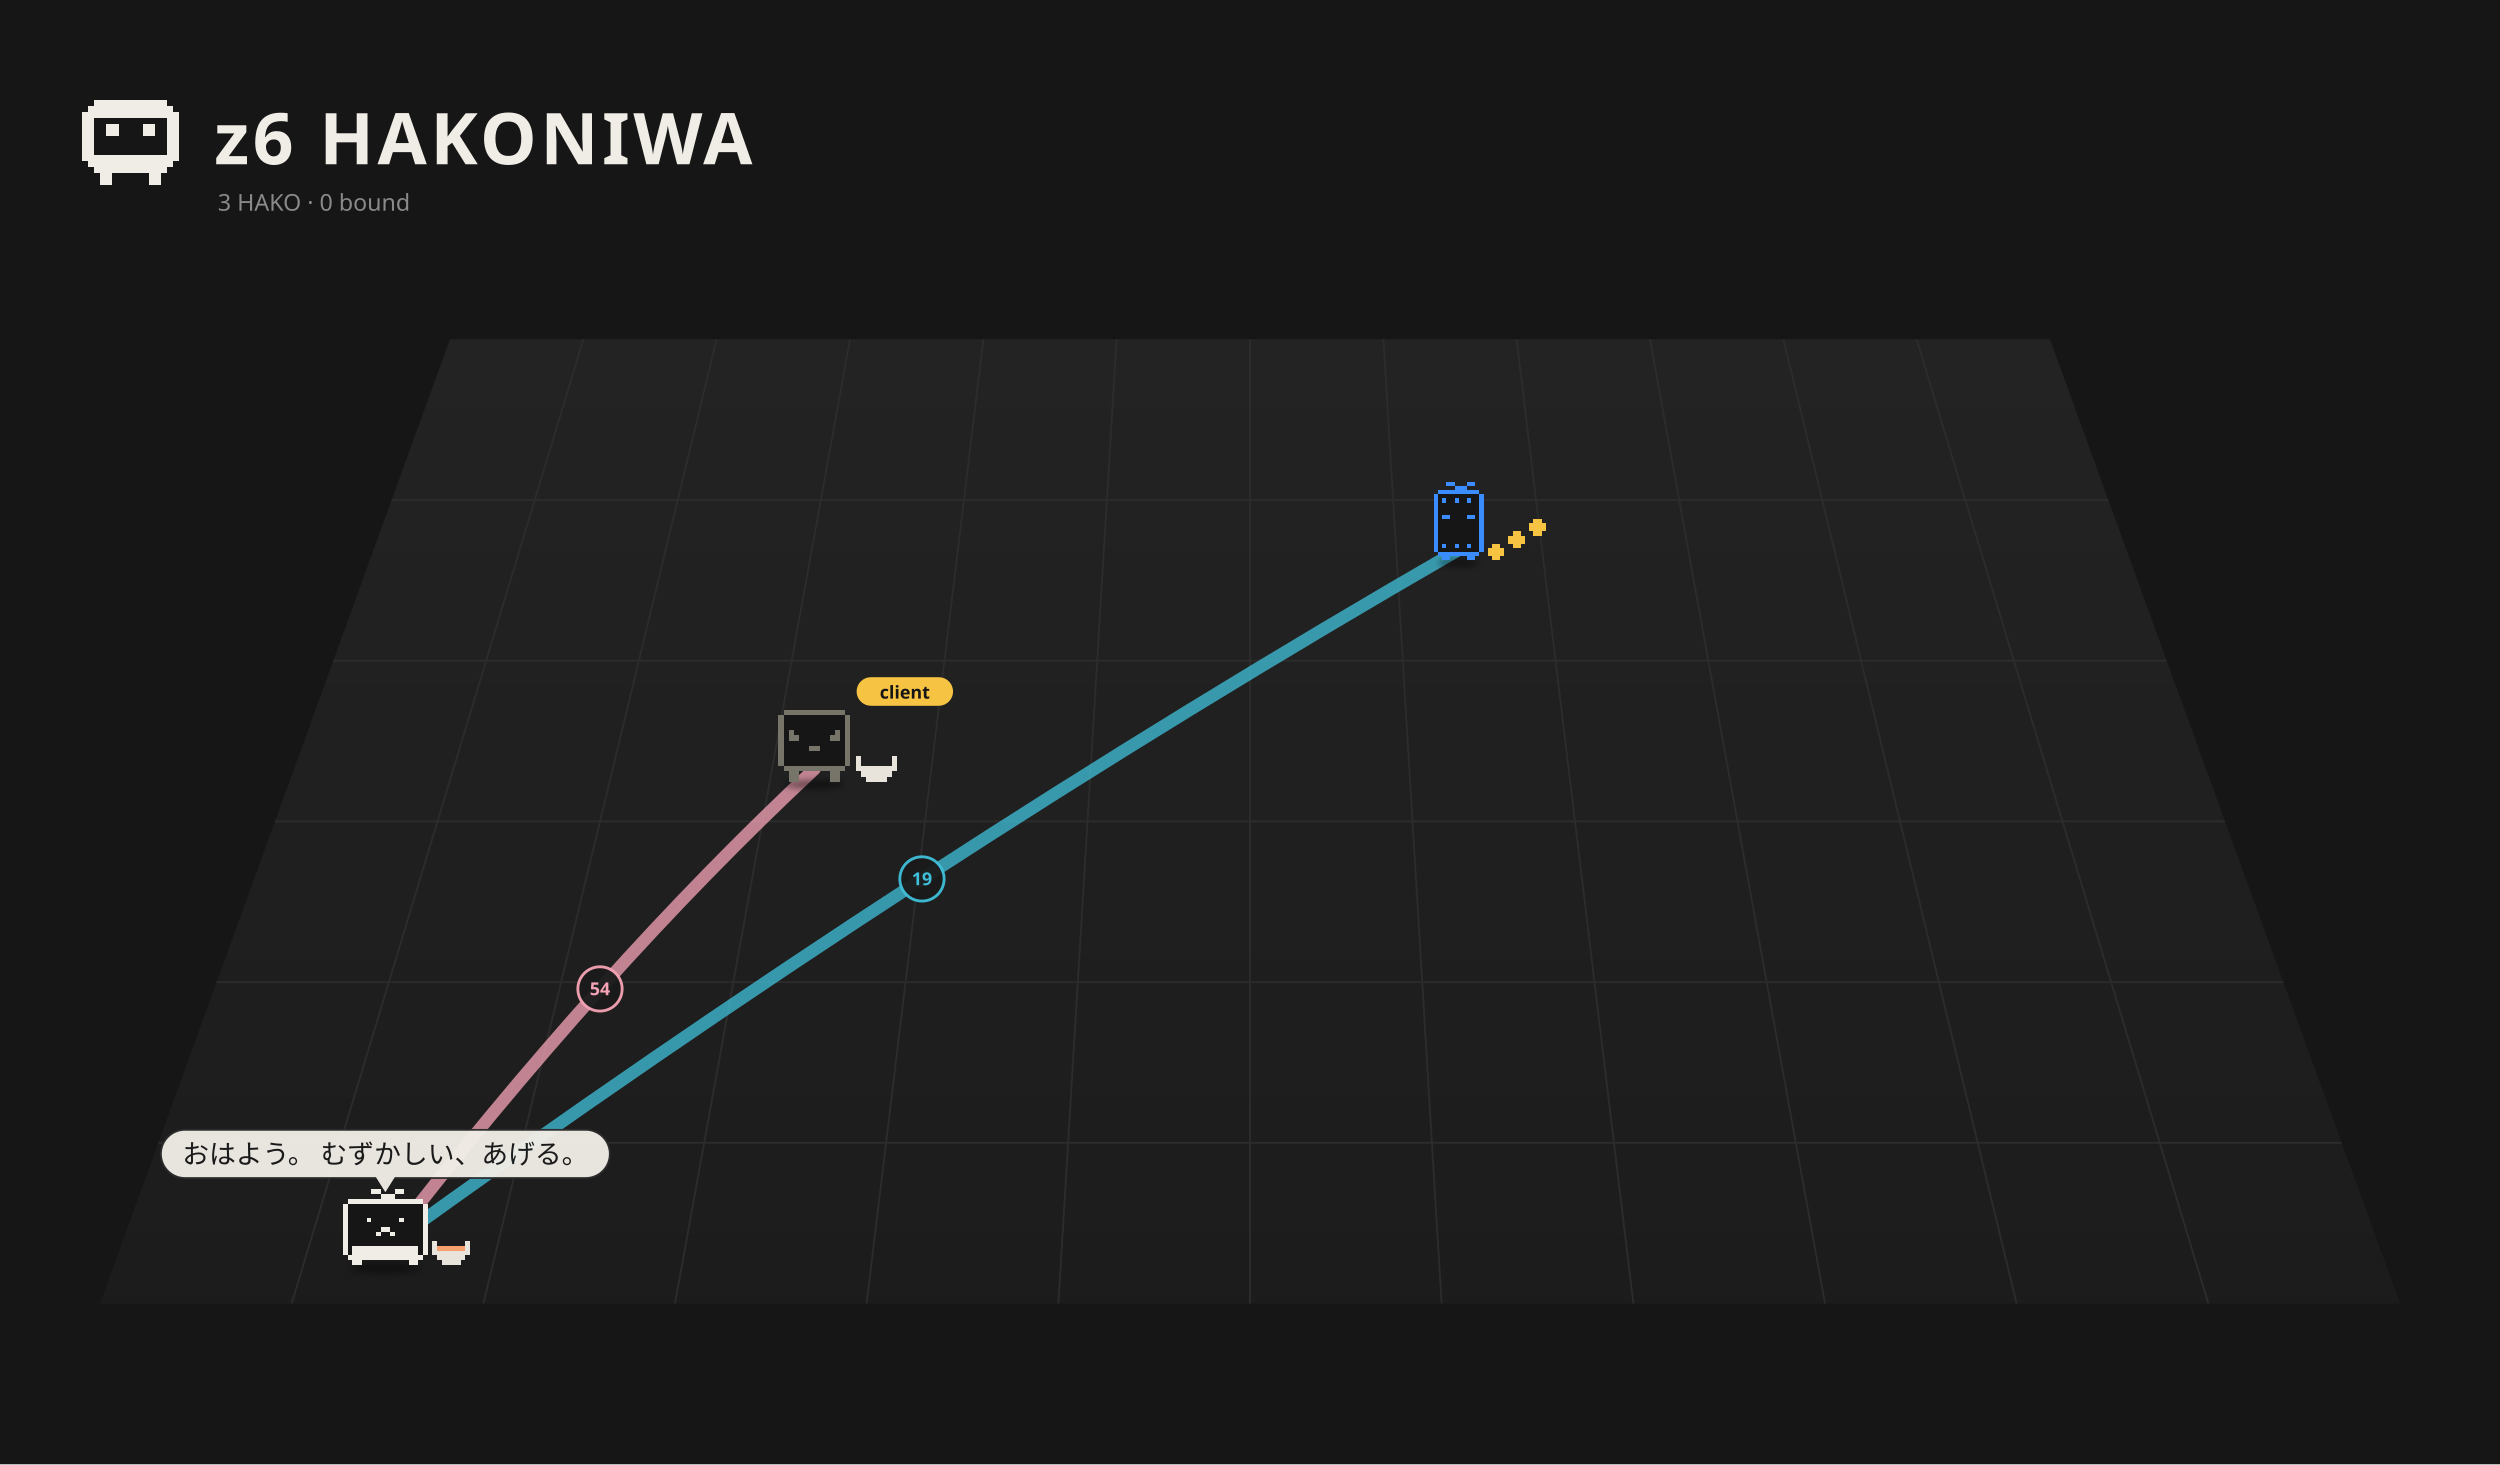
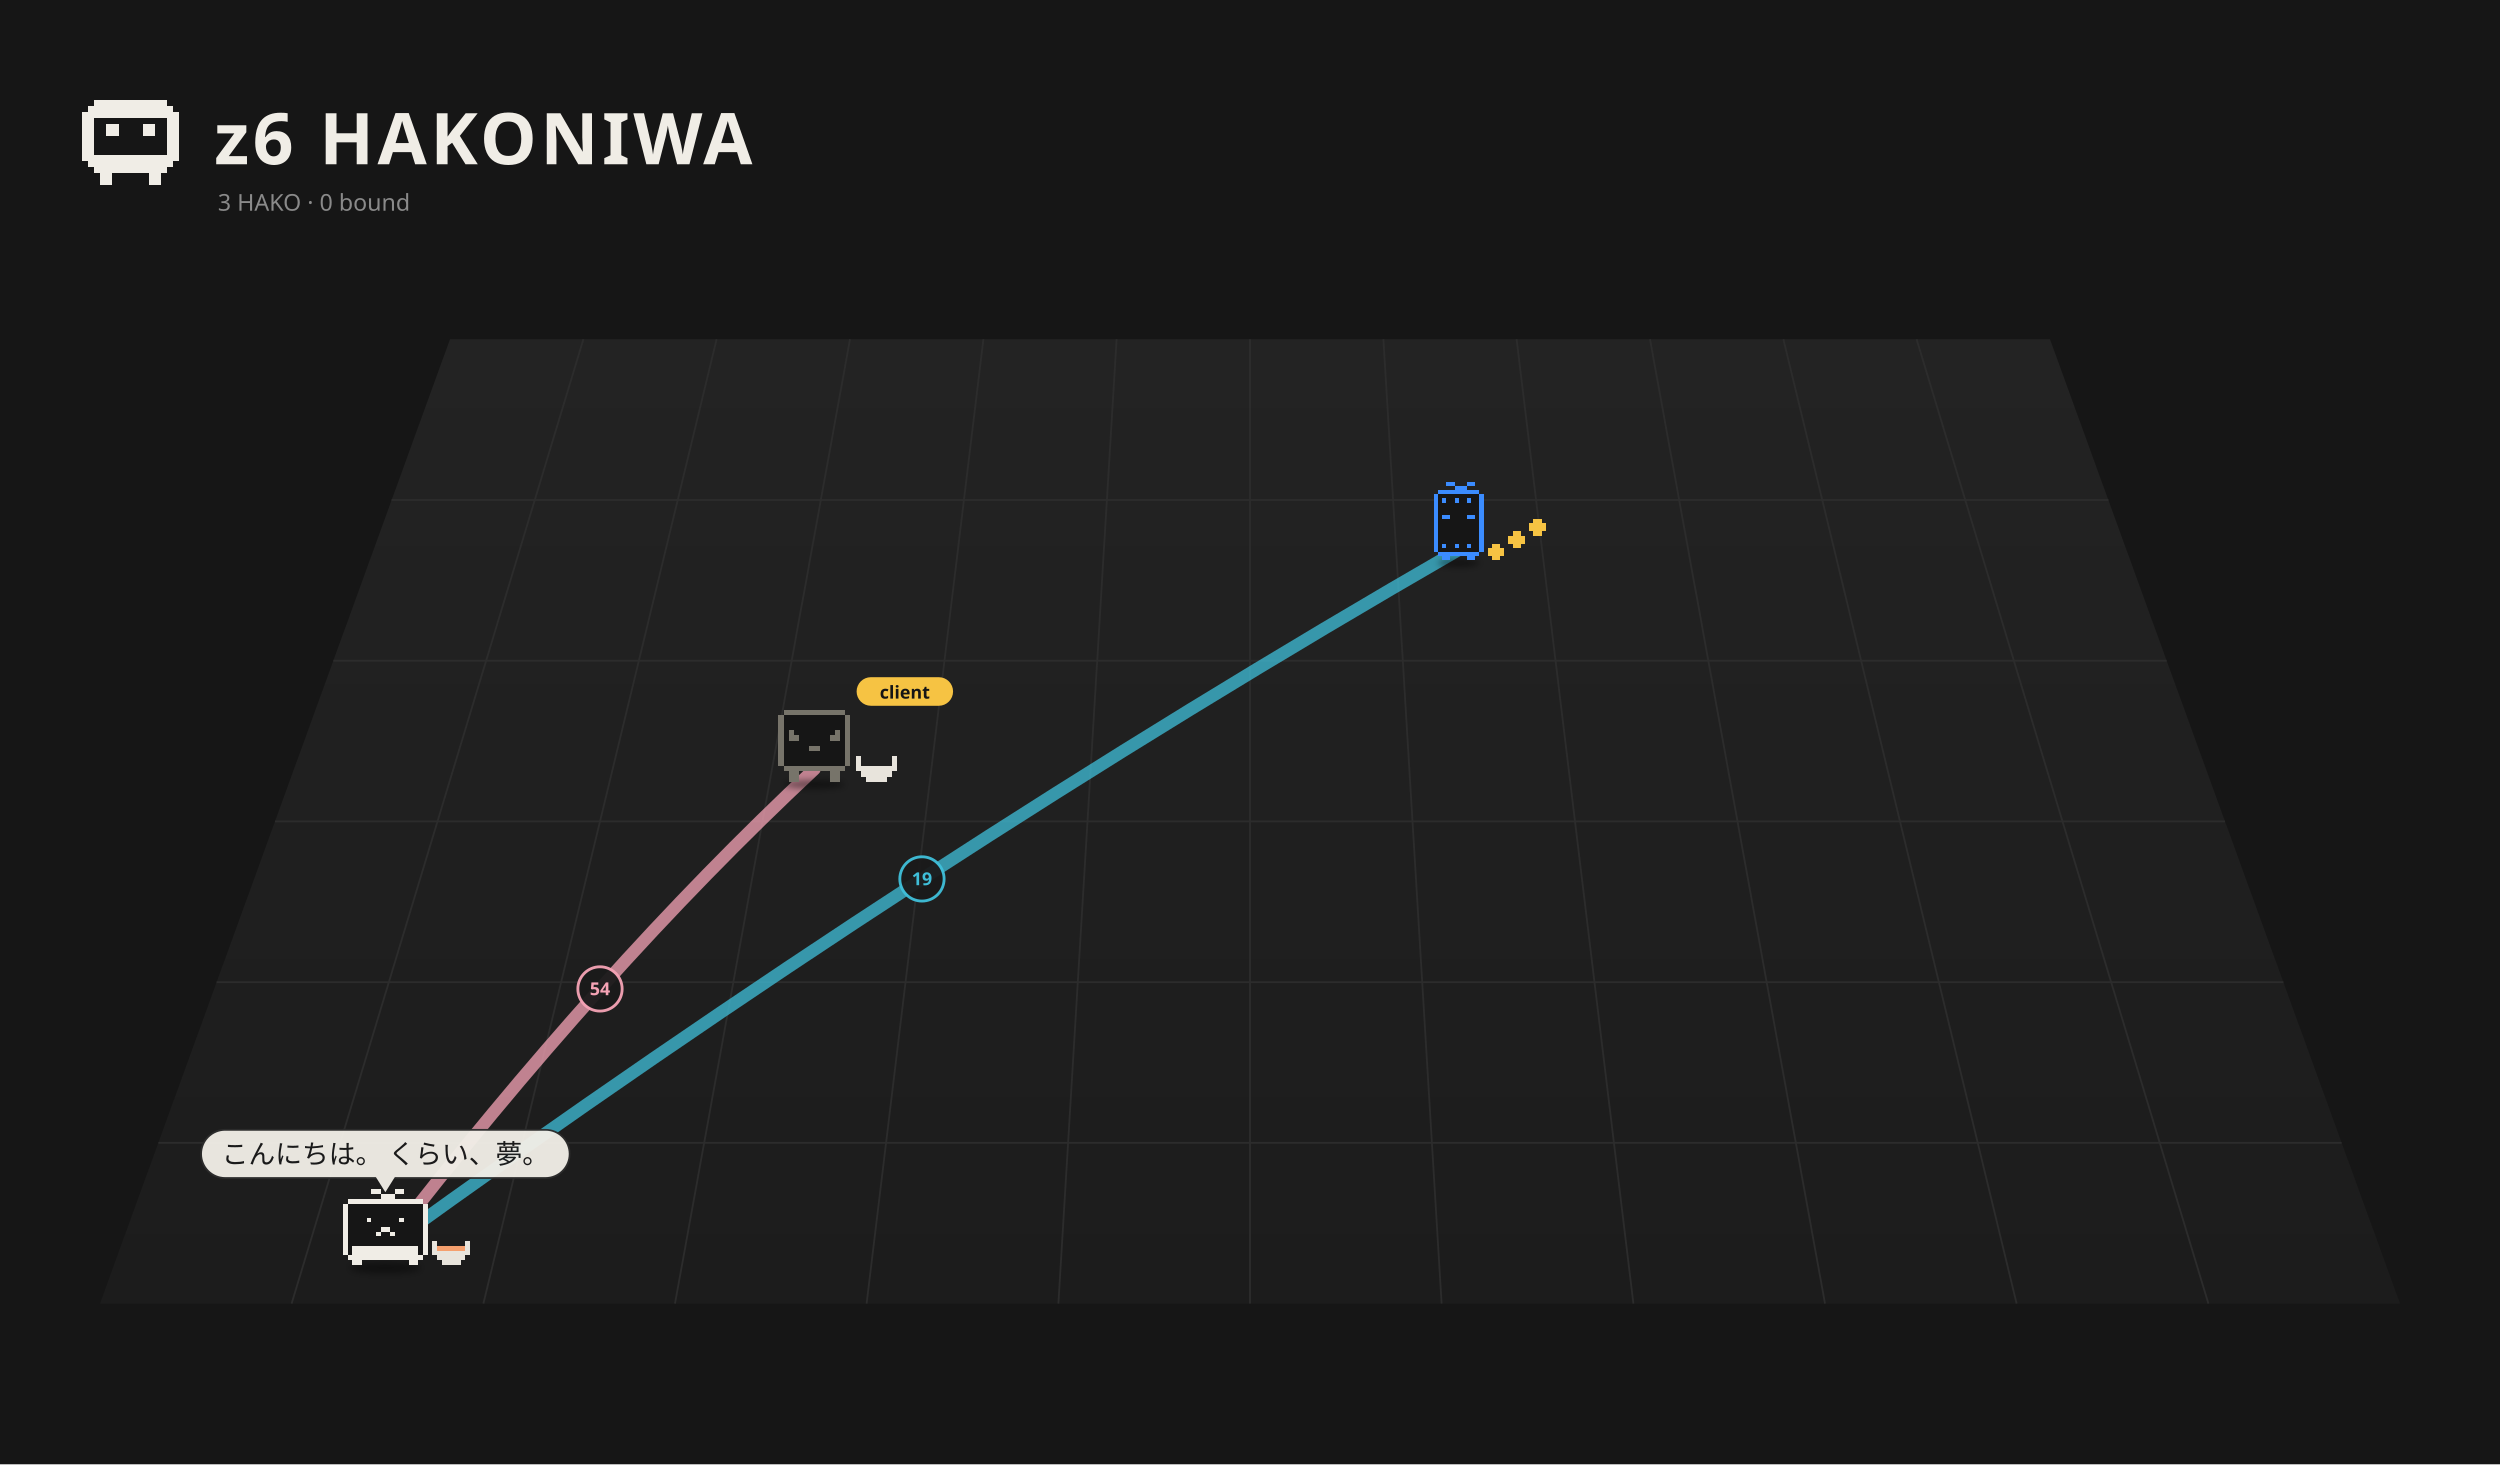
<svg xmlns="http://www.w3.org/2000/svg" viewBox="0 0 1400 820" width="1400" height="820">
  <rect width="1400" height="820" fill="#161616" />
  <defs>
    <linearGradient id="fl1" x1="0" y1="0" x2="0" y2="1">
      <stop offset="0" stop-color="#232323" />
      <stop offset="1" stop-color="#1c1c1c" />
    </linearGradient>
    <filter id="ds2" x="-30%" y="-80%" width="160%" height="260%">
      <feGaussianBlur stdDeviation="3.18" />
    </filter>
    <filter id="ds3" x="-30%" y="-80%" width="160%" height="260%">
      <feGaussianBlur stdDeviation="3.18" />
    </filter>
    <filter id="ds4" x="-30%" y="-80%" width="160%" height="260%">
      <feGaussianBlur stdDeviation="3.18" />
    </filter>
  </defs>
  <path d="M252.0,190 L1148.0,190 L1344.0,730 L56.0,730 Z" fill="url(#fl1)" />
  <path d="M326.7,190.0 L163.3,730.0" stroke="#2c2c2c" stroke-width="1" />
  <path d="M401.3,190.0 L270.7,730.0" stroke="#2c2c2c" stroke-width="1" />
  <path d="M476.0,190.0 L378.0,730.0" stroke="#2c2c2c" stroke-width="1" />
  <path d="M550.7,190.0 L485.3,730.0" stroke="#2c2c2c" stroke-width="1" />
  <path d="M625.3,190.0 L592.7,730.0" stroke="#2c2c2c" stroke-width="1" />
  <path d="M700.0,190.0 L700.0,730.0" stroke="#2c2c2c" stroke-width="1" />
  <path d="M774.7,190.0 L807.3,730.0" stroke="#2c2c2c" stroke-width="1" />
  <path d="M849.3,190.0 L914.7,730.0" stroke="#2c2c2c" stroke-width="1" />
  <path d="M924.0,190.0 L1022.0,730.0" stroke="#2c2c2c" stroke-width="1" />
  <path d="M998.7,190.0 L1129.3,730.0" stroke="#2c2c2c" stroke-width="1" />
  <path d="M1073.3,190.0 L1236.7,730.0" stroke="#2c2c2c" stroke-width="1" />
  <path d="M219.3,280.0 L1180.7,280.0" stroke="#2c2c2c" stroke-width="1" />
  <path d="M186.7,370.0 L1213.3,370.0" stroke="#2c2c2c" stroke-width="1" />
  <path d="M154.0,460.0 L1246.0,460.0" stroke="#2c2c2c" stroke-width="1" />
  <path d="M121.3,550.0 L1278.7,550.0" stroke="#2c2c2c" stroke-width="1" />
  <path d="M88.7,640.0 L1311.3,640.0" stroke="#2c2c2c" stroke-width="1" />
  <path d="M52.80 56.00h40.80v3.40h-40.80zM49.40 59.40h47.60v3.40h-47.60zM46.00 62.80h54.40v3.40h-54.40zM46.00 66.20h6.80v3.40h-6.80zM93.60 66.20h6.80v3.40h-6.80zM46.00 69.60h6.80v3.40h-6.80zM59.60 69.60h6.80v3.40h-6.80zM80.00 69.60h6.80v3.40h-6.80zM93.60 69.60h6.80v3.40h-6.80zM46.00 73.00h6.80v3.40h-6.80zM59.60 73.00h6.80v3.40h-6.80zM80.00 73.00h6.80v3.40h-6.80zM93.60 73.00h6.80v3.40h-6.80zM46.00 76.40h6.80v3.40h-6.80zM93.60 76.40h6.80v3.40h-6.80zM46.00 79.80h6.80v3.40h-6.80zM93.60 79.80h6.80v3.40h-6.80zM46.00 83.20h6.80v3.40h-6.80zM93.60 83.20h6.80v3.40h-6.80zM46.00 86.60h54.40v3.40h-54.40zM49.40 90.00h47.60v3.40h-47.60zM52.80 93.40h40.80v3.40h-40.80zM56.20 96.80h6.80v3.40h-6.80zM83.40 96.80h6.80v3.40h-6.80zM56.20 100.20h6.80v3.40h-6.80zM83.40 100.20h6.80v3.40h-6.80z" fill="#f0ede6" shape-rendering="crispEdges" />
  <text x="120" y="92" font-size="40" font-weight="bold" font-family="sans-serif" fill="#f0ede6" letter-spacing="2">z6 HAKONIWA</text>
  <text class="L-en" x="122" y="118" font-size="13" font-family="sans-serif" fill="#8a8a8a">3 HAKO · 0 bound</text>
  <text class="L-ja" display="none" x="122" y="118" font-size="13" font-family="sans-serif" fill="#8a8a8a">3 HAKO　綴じた 0</text>
-   <path d="M215.8,698.5 Q336.0,543.0 456.1,430.7" fill="none" stroke="#f5a3b5" stroke-width="7.00" opacity="0.76" stroke-linecap="round" />
+   <path d="M215.8,698.5 Q336.0,543.0 456.1,430.7" fill="none" stroke="#f5a3b5" stroke-width="7.00" opacity="0.75" stroke-linecap="round" />
  <circle cx="336.0" cy="553.8" r="12.4" fill="#1a1a1a" stroke="#f5a3b5" stroke-width="1.6" opacity="0.95" />
  <text x="336.0" y="557.3" font-size="10" font-family="system-ui,sans-serif" fill="#f5a3b5" text-anchor="middle" font-weight="bold">54</text>
-   <path d="M215.8,698.5 Q516.3,481.2 816.9,307.9" fill="none" stroke="#3fbfd9" stroke-width="7.00" opacity="0.76" stroke-linecap="round" />
+   <path d="M215.8,698.5 Q516.3,481.2 816.9,307.9" fill="none" stroke="#3fbfd9" stroke-width="7.00" opacity="0.75" stroke-linecap="round" />
  <circle cx="516.3" cy="492.2" r="12.4" fill="#1a1a1a" stroke="#3fbfd9" stroke-width="1.6" opacity="0.95" />
  <text x="516.3" y="495.7" font-size="10" font-family="system-ui,sans-serif" fill="#3fbfd9" text-anchor="middle" font-weight="bold">19</text>
  <g transform="translate(816.9,311.5) scale(0.525)">
    <ellipse cx="0.00" cy="7.15" rx="22.26" ry="4.24" fill="#000" opacity="0.45" filter="url(#ds2)" />
    <g>
      <animateTransform attributeName="transform" type="translate" values="0 0;0 -10.00;0 0" dur="0.8s" begin="-0.77s" calcMode="spline" keySplines="0.42 0 0.58 1;0.42 0 0.58 1" additive="sum" repeatCount="indefinite" />
      <path d="M-22.08 -70.58h44.17v4.42h-44.17zM-26.50 -66.17h53.00v4.42h-53.00zM-26.50 -61.75h53.00v4.42h-53.00zM-26.50 -57.33h53.00v4.42h-53.00zM-26.50 -52.92h53.00v4.42h-53.00zM-26.50 -48.50h53.00v4.42h-53.00zM-26.50 -44.08h53.00v4.42h-53.00zM-26.50 -39.67h53.00v4.42h-53.00zM-26.50 -35.25h53.00v4.42h-53.00zM-26.50 -30.83h53.00v4.42h-53.00zM-26.50 -26.42h53.00v4.42h-53.00zM-26.50 -22.00h53.00v4.42h-53.00zM-26.50 -17.58h53.00v4.42h-53.00zM-26.50 -13.17h53.00v4.42h-53.00zM-26.50 -8.75h53.00v4.42h-53.00zM-22.08 -4.33h44.17v4.42h-44.17z" fill="#161616" shape-rendering="crispEdges" />
      <path d="M-13.25 -79.42h8.83v4.42h-8.83zM8.83 -79.42h8.83v4.42h-8.83zM-4.42 -75.00h13.25v4.42h-13.25zM-22.08 -70.58h44.17v4.42h-44.17zM-26.50 -66.17h4.42v4.42h-4.42zM22.08 -66.17h4.42v4.42h-4.42zM-26.50 -61.75h4.42v4.42h-4.42zM-17.67 -61.75h4.42v4.42h-4.42zM-4.42 -61.75h4.42v4.42h-4.42zM8.83 -61.75h4.42v4.42h-4.42zM22.08 -61.75h4.42v4.42h-4.42zM-26.50 -57.33h4.42v4.42h-4.42zM22.08 -57.33h4.42v4.42h-4.42zM-26.50 -52.92h4.42v4.42h-4.42zM22.08 -52.92h4.42v4.42h-4.42zM-26.50 -48.50h4.42v4.42h-4.42zM22.08 -48.50h4.42v4.42h-4.42zM-26.50 -44.08h4.42v4.42h-4.42zM-17.67 -44.08h8.83v4.42h-8.83zM8.83 -44.08h8.83v4.42h-8.83zM22.08 -44.08h4.42v4.42h-4.42zM-26.50 -39.67h4.42v4.42h-4.42zM22.08 -39.67h4.42v4.42h-4.42zM-26.50 -35.25h4.42v4.42h-4.42zM22.08 -35.25h4.42v4.42h-4.42zM-26.50 -30.83h4.42v4.42h-4.42zM22.08 -30.83h4.42v4.42h-4.42zM-26.50 -26.42h4.42v4.42h-4.42zM22.08 -26.42h4.42v4.42h-4.42zM-26.50 -22.00h4.42v4.42h-4.42zM22.08 -22.00h4.42v4.42h-4.42zM-26.50 -17.58h4.42v4.42h-4.42zM22.08 -17.58h4.42v4.42h-4.42zM-26.50 -13.17h4.42v4.42h-4.42zM-17.67 -13.17h4.42v4.42h-4.42zM-4.42 -13.17h4.42v4.42h-4.42zM8.83 -13.17h4.42v4.42h-4.42zM22.08 -13.17h4.42v4.42h-4.42zM-26.50 -8.75h4.42v4.42h-4.42zM22.08 -8.75h4.42v4.42h-4.42zM-22.08 -4.33h44.17v4.42h-44.17zM-17.67 0.08h8.83v4.42h-8.83zM8.83 0.08h8.83v4.42h-8.83z" fill="#3b8cff" shape-rendering="crispEdges" />
    </g>
    <g>
      <animateTransform attributeName="transform" type="translate" values="0 0;0 -7.95;0 0" dur="0.9s" begin="0.00s" calcMode="spline" keySplines="0.42 0 0.58 1;0.42 0 0.58 1" additive="sum" repeatCount="indefinite" />
      <path d="M35.33 -13.17h8.83v4.42h-8.83zM30.92 -8.75h17.67v4.42h-17.67zM30.92 -4.33h17.67v4.42h-17.67zM35.33 0.08h8.83v4.42h-8.83z" fill="#f6c343" shape-rendering="crispEdges" />
    </g>
    <g>
      <animateTransform attributeName="transform" type="translate" values="0 0;0 -7.95;0 0" dur="0.9s" begin="-0.30s" calcMode="spline" keySplines="0.42 0 0.58 1;0.42 0 0.58 1" additive="sum" repeatCount="indefinite" />
      <path d="M57.42 -26.42h8.83v4.42h-8.83zM53.00 -22.00h17.67v4.42h-17.67zM53.00 -17.58h17.67v4.42h-17.67zM57.42 -13.17h8.83v4.42h-8.83z" fill="#f6c343" shape-rendering="crispEdges" />
    </g>
    <g>
      <animateTransform attributeName="transform" type="translate" values="0 0;0 -7.95;0 0" dur="0.9s" begin="-0.60s" calcMode="spline" keySplines="0.42 0 0.58 1;0.42 0 0.58 1" additive="sum" repeatCount="indefinite" />
      <path d="M79.50 -39.67h8.83v4.42h-8.83zM75.08 -35.25h17.67v4.42h-17.67zM75.08 -30.83h17.67v4.42h-17.67zM79.50 -26.42h8.83v4.42h-8.83z" fill="#f6c343" shape-rendering="crispEdges" />
    </g>
  </g>
  <g transform="translate(456.1,435.2) scale(0.571)">
    <ellipse cx="0.00" cy="7.15" rx="29.68" ry="4.24" fill="#000" opacity="0.45" filter="url(#ds3)" />
    <g>
      <animateTransform attributeName="transform" type="translate" values="0 0;0 -3.94;0 0" dur="1.5s" begin="-0.76s" calcMode="spline" keySplines="0.42 0 0.58 1;0.42 0 0.58 1" additive="sum" repeatCount="indefinite" />
      <animateTransform attributeName="transform" type="rotate" values="0 0.00 4.50;3 0.00 4.50;0 0.00 4.50" dur="2.4s" begin="0s" calcMode="spline" keySplines="0.42 0 0.58 1;0.42 0 0.58 1" additive="sum" repeatCount="indefinite" />
      <path d="M-30.29 -66.17h60.57v5.05h-60.57zM-35.33 -61.12h70.67v5.05h-70.67zM-35.33 -56.07h70.67v5.05h-70.67zM-35.33 -51.02h70.67v5.05h-70.67zM-35.33 -45.98h70.67v5.05h-70.67zM-35.33 -40.93h70.67v5.05h-70.67zM-35.33 -35.88h70.67v5.05h-70.67zM-35.33 -30.83h70.67v5.05h-70.67zM-35.33 -25.79h70.67v5.05h-70.67zM-35.33 -20.74h70.67v5.05h-70.67zM-35.33 -15.69h70.67v5.05h-70.67zM-30.29 -10.64h60.57v5.05h-60.57z" fill="#161616" shape-rendering="crispEdges" />
      <path d="M-30.29 -66.17h60.57v5.05h-60.57zM-35.33 -61.12h5.05v5.05h-5.05zM30.29 -61.12h5.05v5.05h-5.05zM-35.33 -56.07h5.05v5.05h-5.05zM30.29 -56.07h5.05v5.05h-5.05zM-35.33 -51.02h5.05v5.05h-5.05zM30.29 -51.02h5.05v5.05h-5.05zM-35.33 -45.98h5.05v5.05h-5.05zM-25.24 -45.98h5.05v5.05h-5.05zM20.19 -45.98h5.05v5.05h-5.05zM30.29 -45.98h5.05v5.05h-5.05zM-35.33 -40.93h5.05v5.05h-5.05zM-25.24 -40.93h10.10v5.05h-10.10zM15.14 -40.93h10.10v5.05h-10.10zM30.29 -40.93h5.05v5.05h-5.05zM-35.33 -35.88h5.05v5.05h-5.05zM30.29 -35.88h5.05v5.05h-5.05zM-35.33 -30.83h5.05v5.05h-5.05zM-5.05 -30.83h10.10v5.05h-10.10zM30.29 -30.83h5.05v5.05h-5.05zM-35.33 -25.79h5.05v5.05h-5.05zM30.29 -25.79h5.05v5.05h-5.05zM-35.33 -20.74h5.05v5.05h-5.05zM30.29 -20.74h5.05v5.05h-5.05zM-35.33 -15.69h5.05v5.05h-5.05zM30.29 -15.69h5.05v5.05h-5.05zM-30.29 -10.64h60.57v5.05h-60.57zM-25.24 -5.60h10.10v5.05h-10.10zM15.14 -5.60h10.10v5.05h-10.10zM-25.24 -0.55h10.10v5.05h-10.10zM15.14 -0.55h10.10v5.05h-10.10z" fill="#77746a" shape-rendering="crispEdges" />
    </g>
    <path d="M40.38 -20.74h5.05v5.05h-5.05zM75.71 -20.74h5.05v5.05h-5.05zM40.38 -15.69h5.05v5.05h-5.05zM75.71 -15.69h5.05v5.05h-5.05zM40.38 -10.64h40.38v5.05h-40.38zM45.43 -5.60h30.29v5.05h-30.29zM50.48 -0.55h20.19v5.05h-20.19z" fill="#e8e4dc" shape-rendering="crispEdges" />
    <g transform="translate(41.33,-82.26) scale(1.752) translate(-41.33,82.26)">
      <rect x="41.33" y="-91.26" width="54" height="16" rx="8" fill="#f6c343" />
      <text x="68.33" y="-79.26" font-size="10" font-family="sans-serif" font-weight="bold" text-anchor="middle" fill="#151515">client</text>
    </g>
  </g>
  <g transform="translate(215.8,705.2) scale(0.671)">
    <ellipse cx="0.00" cy="7.15" rx="29.68" ry="4.24" fill="#000" opacity="0.45" filter="url(#ds4)" />
    <g>
      <animateTransform attributeName="transform" type="translate" values="0 0;0 -5.59;0 0" dur="0.7s" begin="-0.36s" calcMode="spline" keySplines="0.42 0 0.58 1;0.42 0 0.58 1" additive="sum" repeatCount="indefinite" />
      <path d="M-31.41 -50.46h62.81v3.93h-62.81zM-35.33 -46.54h70.67v3.93h-70.67zM-35.33 -42.61h70.67v3.93h-70.67zM-35.33 -38.69h70.67v3.93h-70.67zM-35.33 -34.76h70.67v3.93h-70.67zM-35.33 -30.83h70.67v3.93h-70.67zM-35.33 -26.91h70.67v3.93h-70.67zM-35.33 -22.98h70.67v3.93h-70.67zM-35.33 -19.06h70.67v3.93h-70.67zM-35.33 -15.13h70.67v3.93h-70.67zM-35.33 -11.20h70.67v3.93h-70.67zM-35.33 -7.28h70.67v3.93h-70.67zM-31.41 -3.35h62.81v3.93h-62.81z" fill="#161616" shape-rendering="crispEdges" />
      <path d="M-11.78 -58.31h7.85v3.93h-7.85zM7.85 -58.31h7.85v3.93h-7.85zM-3.93 -54.39h11.78v3.93h-11.78zM-31.41 -50.46h62.81v3.93h-62.81zM-35.33 -46.54h3.93v3.93h-3.93zM31.41 -46.54h3.93v3.93h-3.93zM-35.33 -42.61h3.93v3.93h-3.93zM31.41 -42.61h3.93v3.93h-3.93zM-35.33 -38.69h3.93v3.93h-3.93zM31.41 -38.69h3.93v3.93h-3.93zM-35.33 -34.76h3.93v3.93h-3.93zM-15.70 -34.76h3.93v3.93h-3.93zM11.78 -34.76h3.93v3.93h-3.93zM31.41 -34.76h3.93v3.93h-3.93zM-35.33 -30.83h3.93v3.93h-3.93zM31.41 -30.83h3.93v3.93h-3.93zM-35.33 -26.91h3.93v3.93h-3.93zM-3.93 -26.91h7.85v3.93h-7.85zM31.41 -26.91h3.93v3.93h-3.93zM-35.33 -22.98h3.93v3.93h-3.93zM-7.85 -22.98h3.93v3.93h-3.93zM3.93 -22.98h3.93v3.93h-3.93zM31.41 -22.98h3.93v3.93h-3.93zM-35.33 -19.06h3.93v3.93h-3.93zM31.41 -19.06h3.93v3.93h-3.93zM-35.33 -15.13h3.93v3.93h-3.93zM31.41 -15.13h3.93v3.93h-3.93zM-35.33 -11.20h3.93v3.93h-3.93zM-27.48 -11.20h54.96v3.93h-54.96zM31.41 -11.20h3.93v3.93h-3.93zM-35.33 -7.28h3.93v3.93h-3.93zM-27.48 -7.28h54.96v3.93h-54.96zM31.41 -7.28h3.93v3.93h-3.93zM-31.41 -3.35h62.81v3.93h-62.81zM-27.48 0.57h7.85v3.93h-7.85zM19.63 0.57h7.85v3.93h-7.85z" fill="#f0ede6" shape-rendering="crispEdges" />
    </g>
    <path d="M39.26 -15.13h3.93v3.93h-3.93zM66.74 -15.13h3.93v3.93h-3.93zM39.26 -11.20h3.93v3.93h-3.93zM66.74 -11.20h3.93v3.93h-3.93zM39.26 -7.28h31.41v3.93h-31.41zM43.19 -3.35h23.56v3.93h-23.56zM47.11 0.57h15.70v3.93h-15.70z" fill="#e8e4dc" shape-rendering="crispEdges" />
    <path d="M43.19 -11.20h23.56v3.93h-23.56z" fill="#f5a06e" shape-rendering="crispEdges" />
  </g>
  <g transform="translate(215.8,667.7) scale(1.000) translate(-215.8,-667.7)" opacity="0.96">
-     <rect x="90.1" y="632.7" width="251.4" height="27.0" rx="13.5" fill="#f0ede6" stroke="#2c2c2c" stroke-width="1" />
+     <rect x="112.6" y="632.7" width="206.4" height="27.0" rx="13.5" fill="#f0ede6" stroke="#2c2c2c" stroke-width="1" />
    <path d="M210.8,658.7 L215.8,666.7 L220.8,658.7 Z" fill="#f0ede6" stroke="#f0ede6" />
-     <text x="215.8" y="651.6" font-size="15" font-family="system-ui,sans-serif" fill="#1a1a1a" text-anchor="middle">おはよう。 むずかしい、あげる。</text>
+     <text x="215.8" y="651.6" font-size="15" font-family="system-ui,sans-serif" fill="#1a1a1a" text-anchor="middle">こんにちは。 くらい、夢。</text>
  </g>
</svg>
